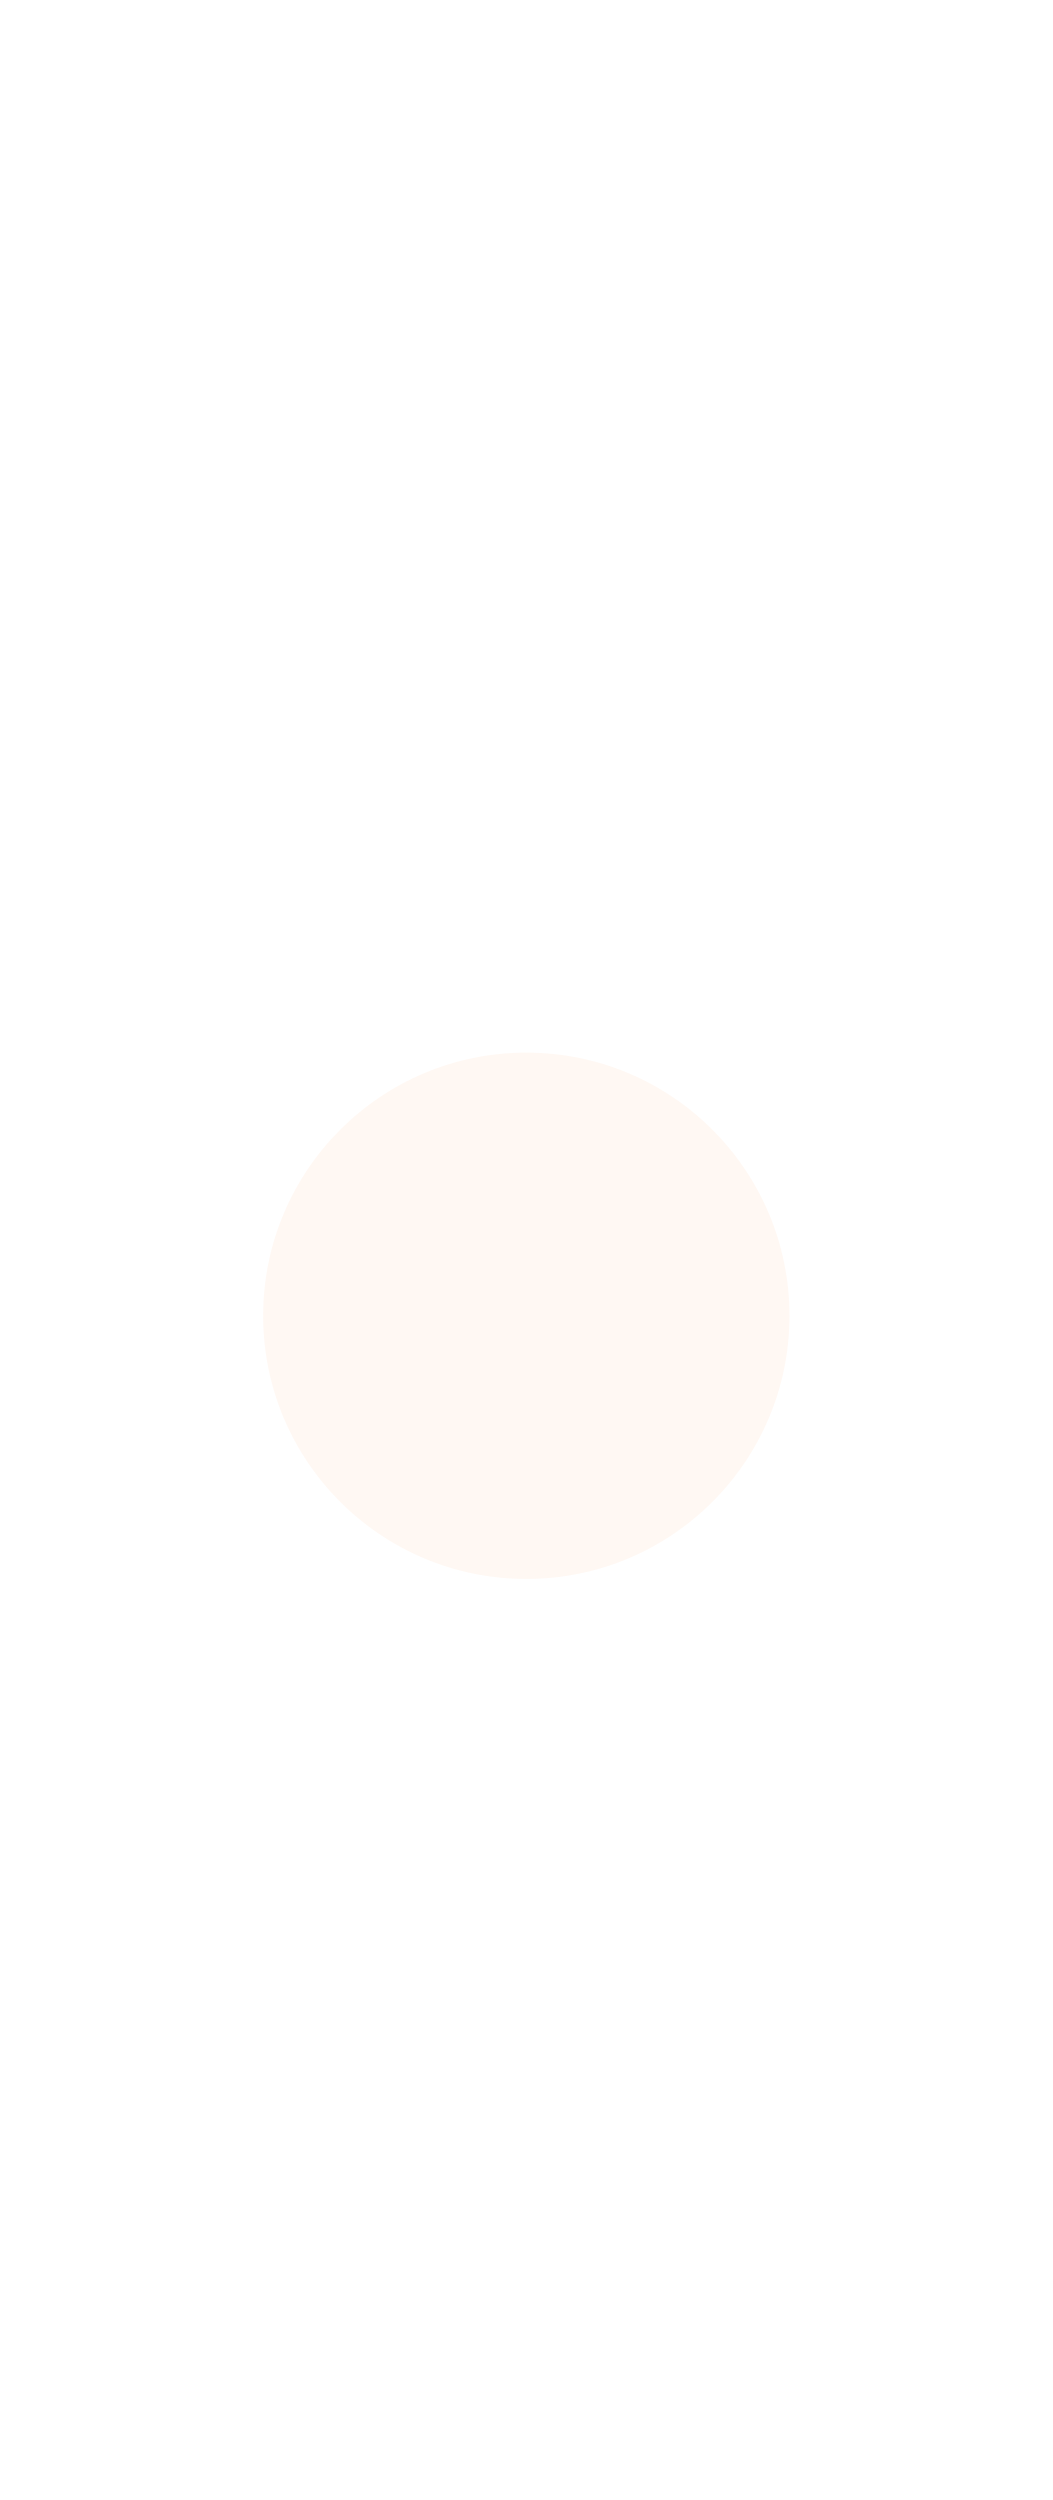
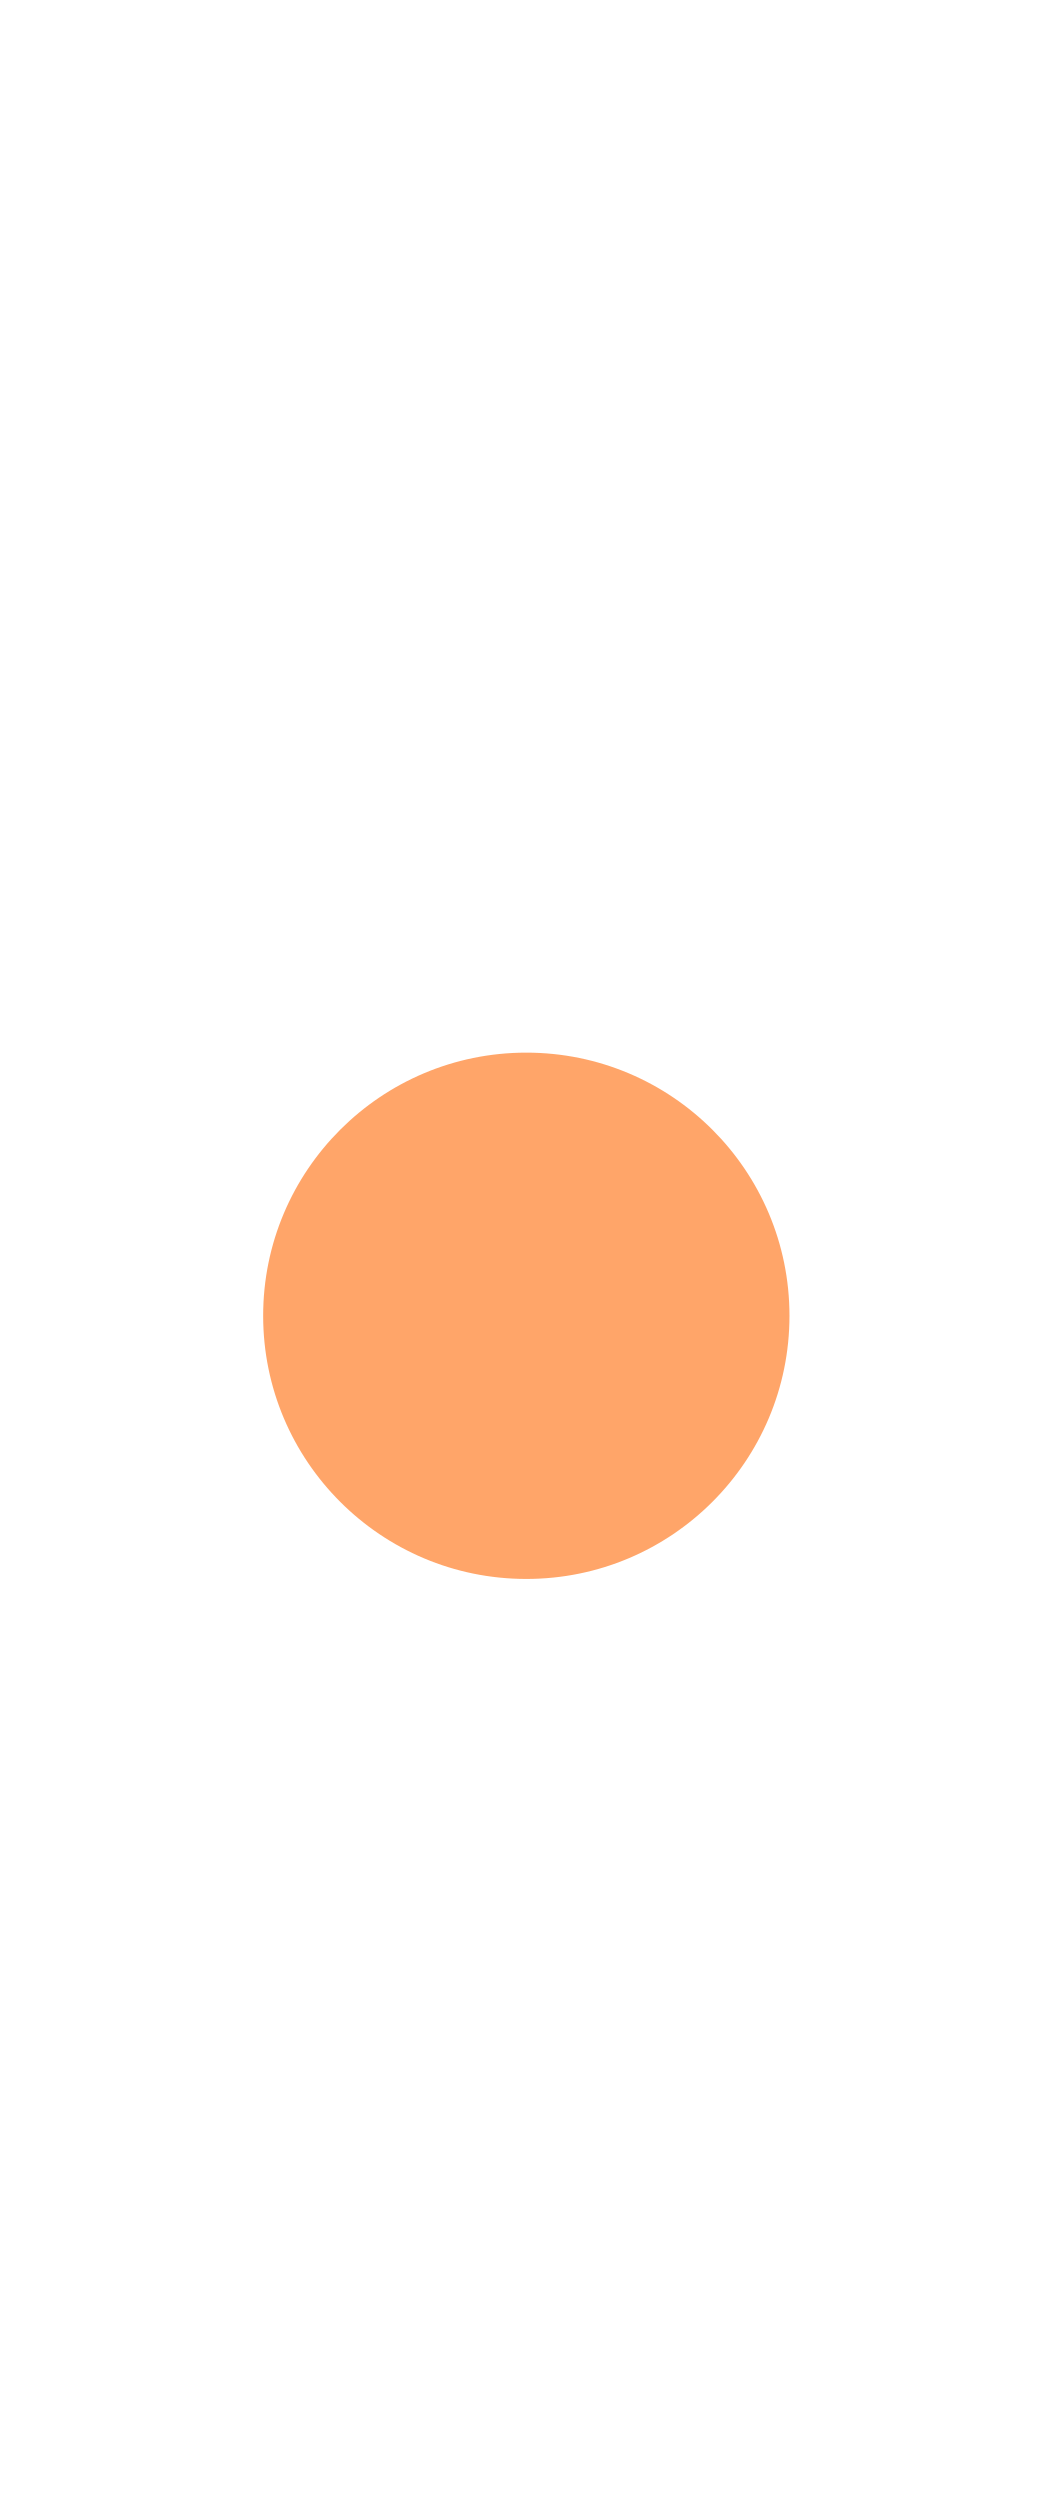
- <svg xmlns="http://www.w3.org/2000/svg" width="8" height="19" viewBox="0 0 8 19" fill="#fff5ee" opacity="0.7">
+ <svg xmlns="http://www.w3.org/2000/svg" width="8" height="19" viewBox="0 0 8 19" fill="#ff7f2a" opacity="0.7">
  <circle cx="4" cy="10" r="2" />
</svg>
